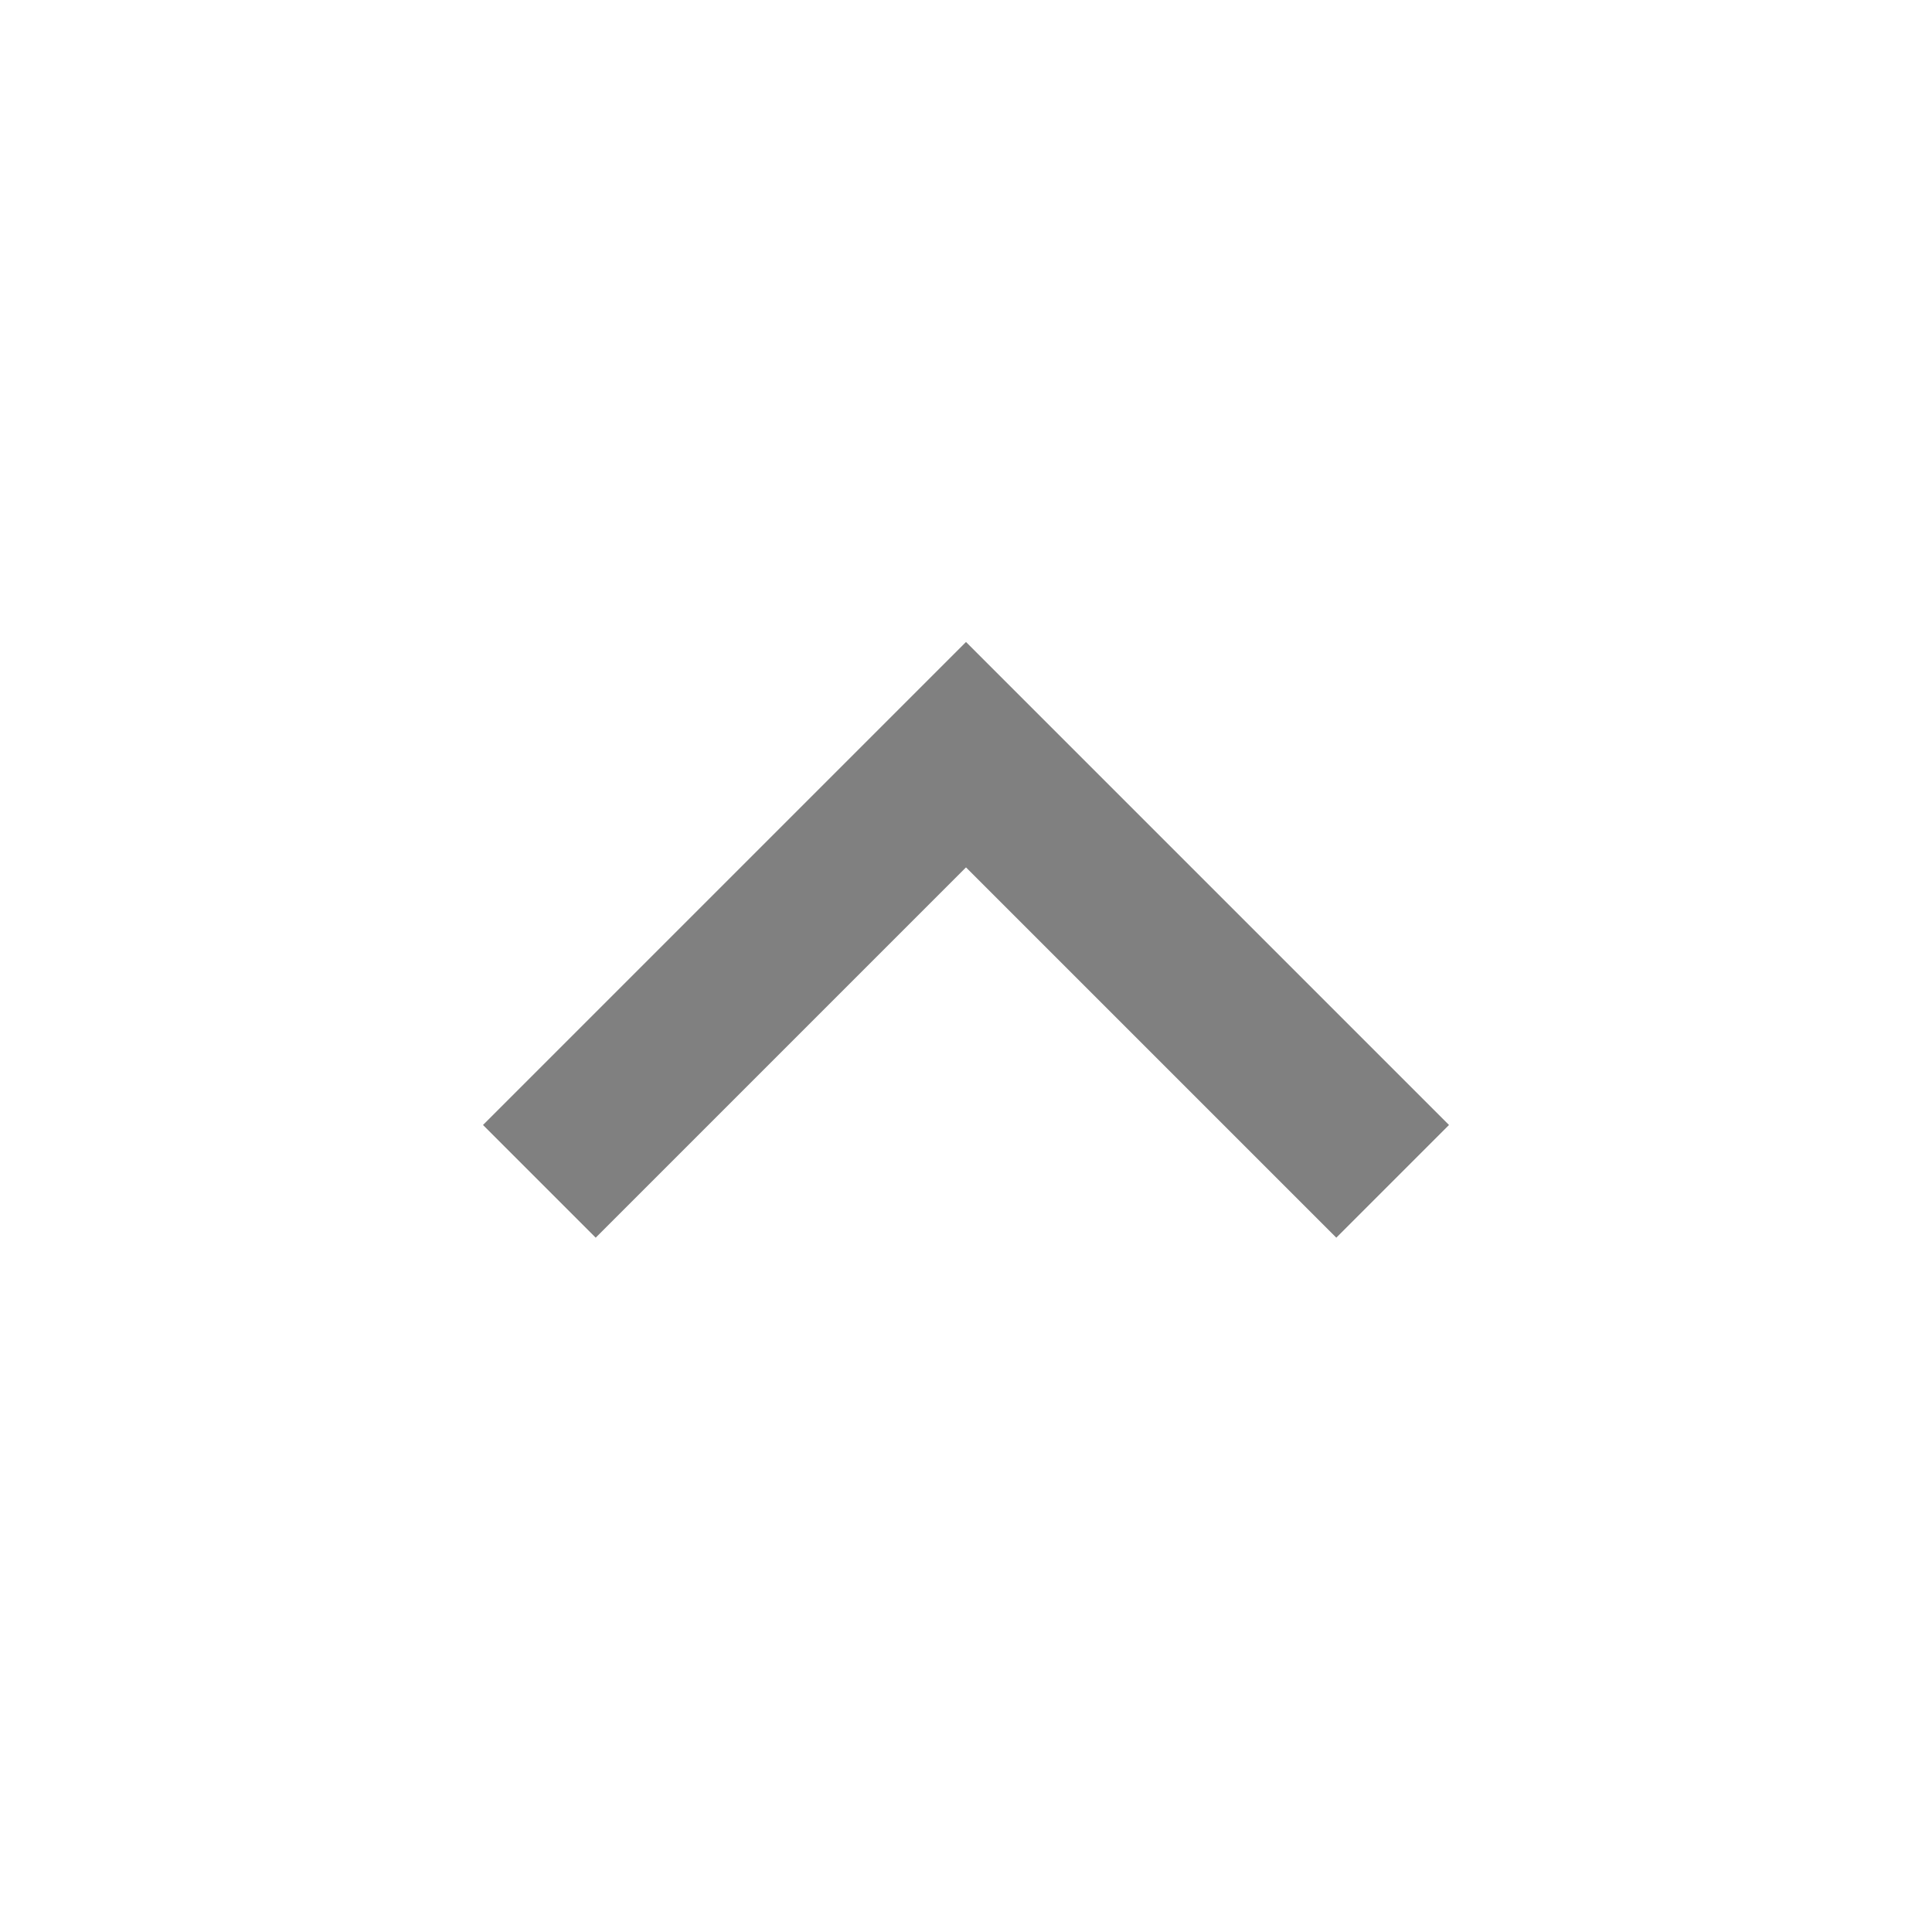
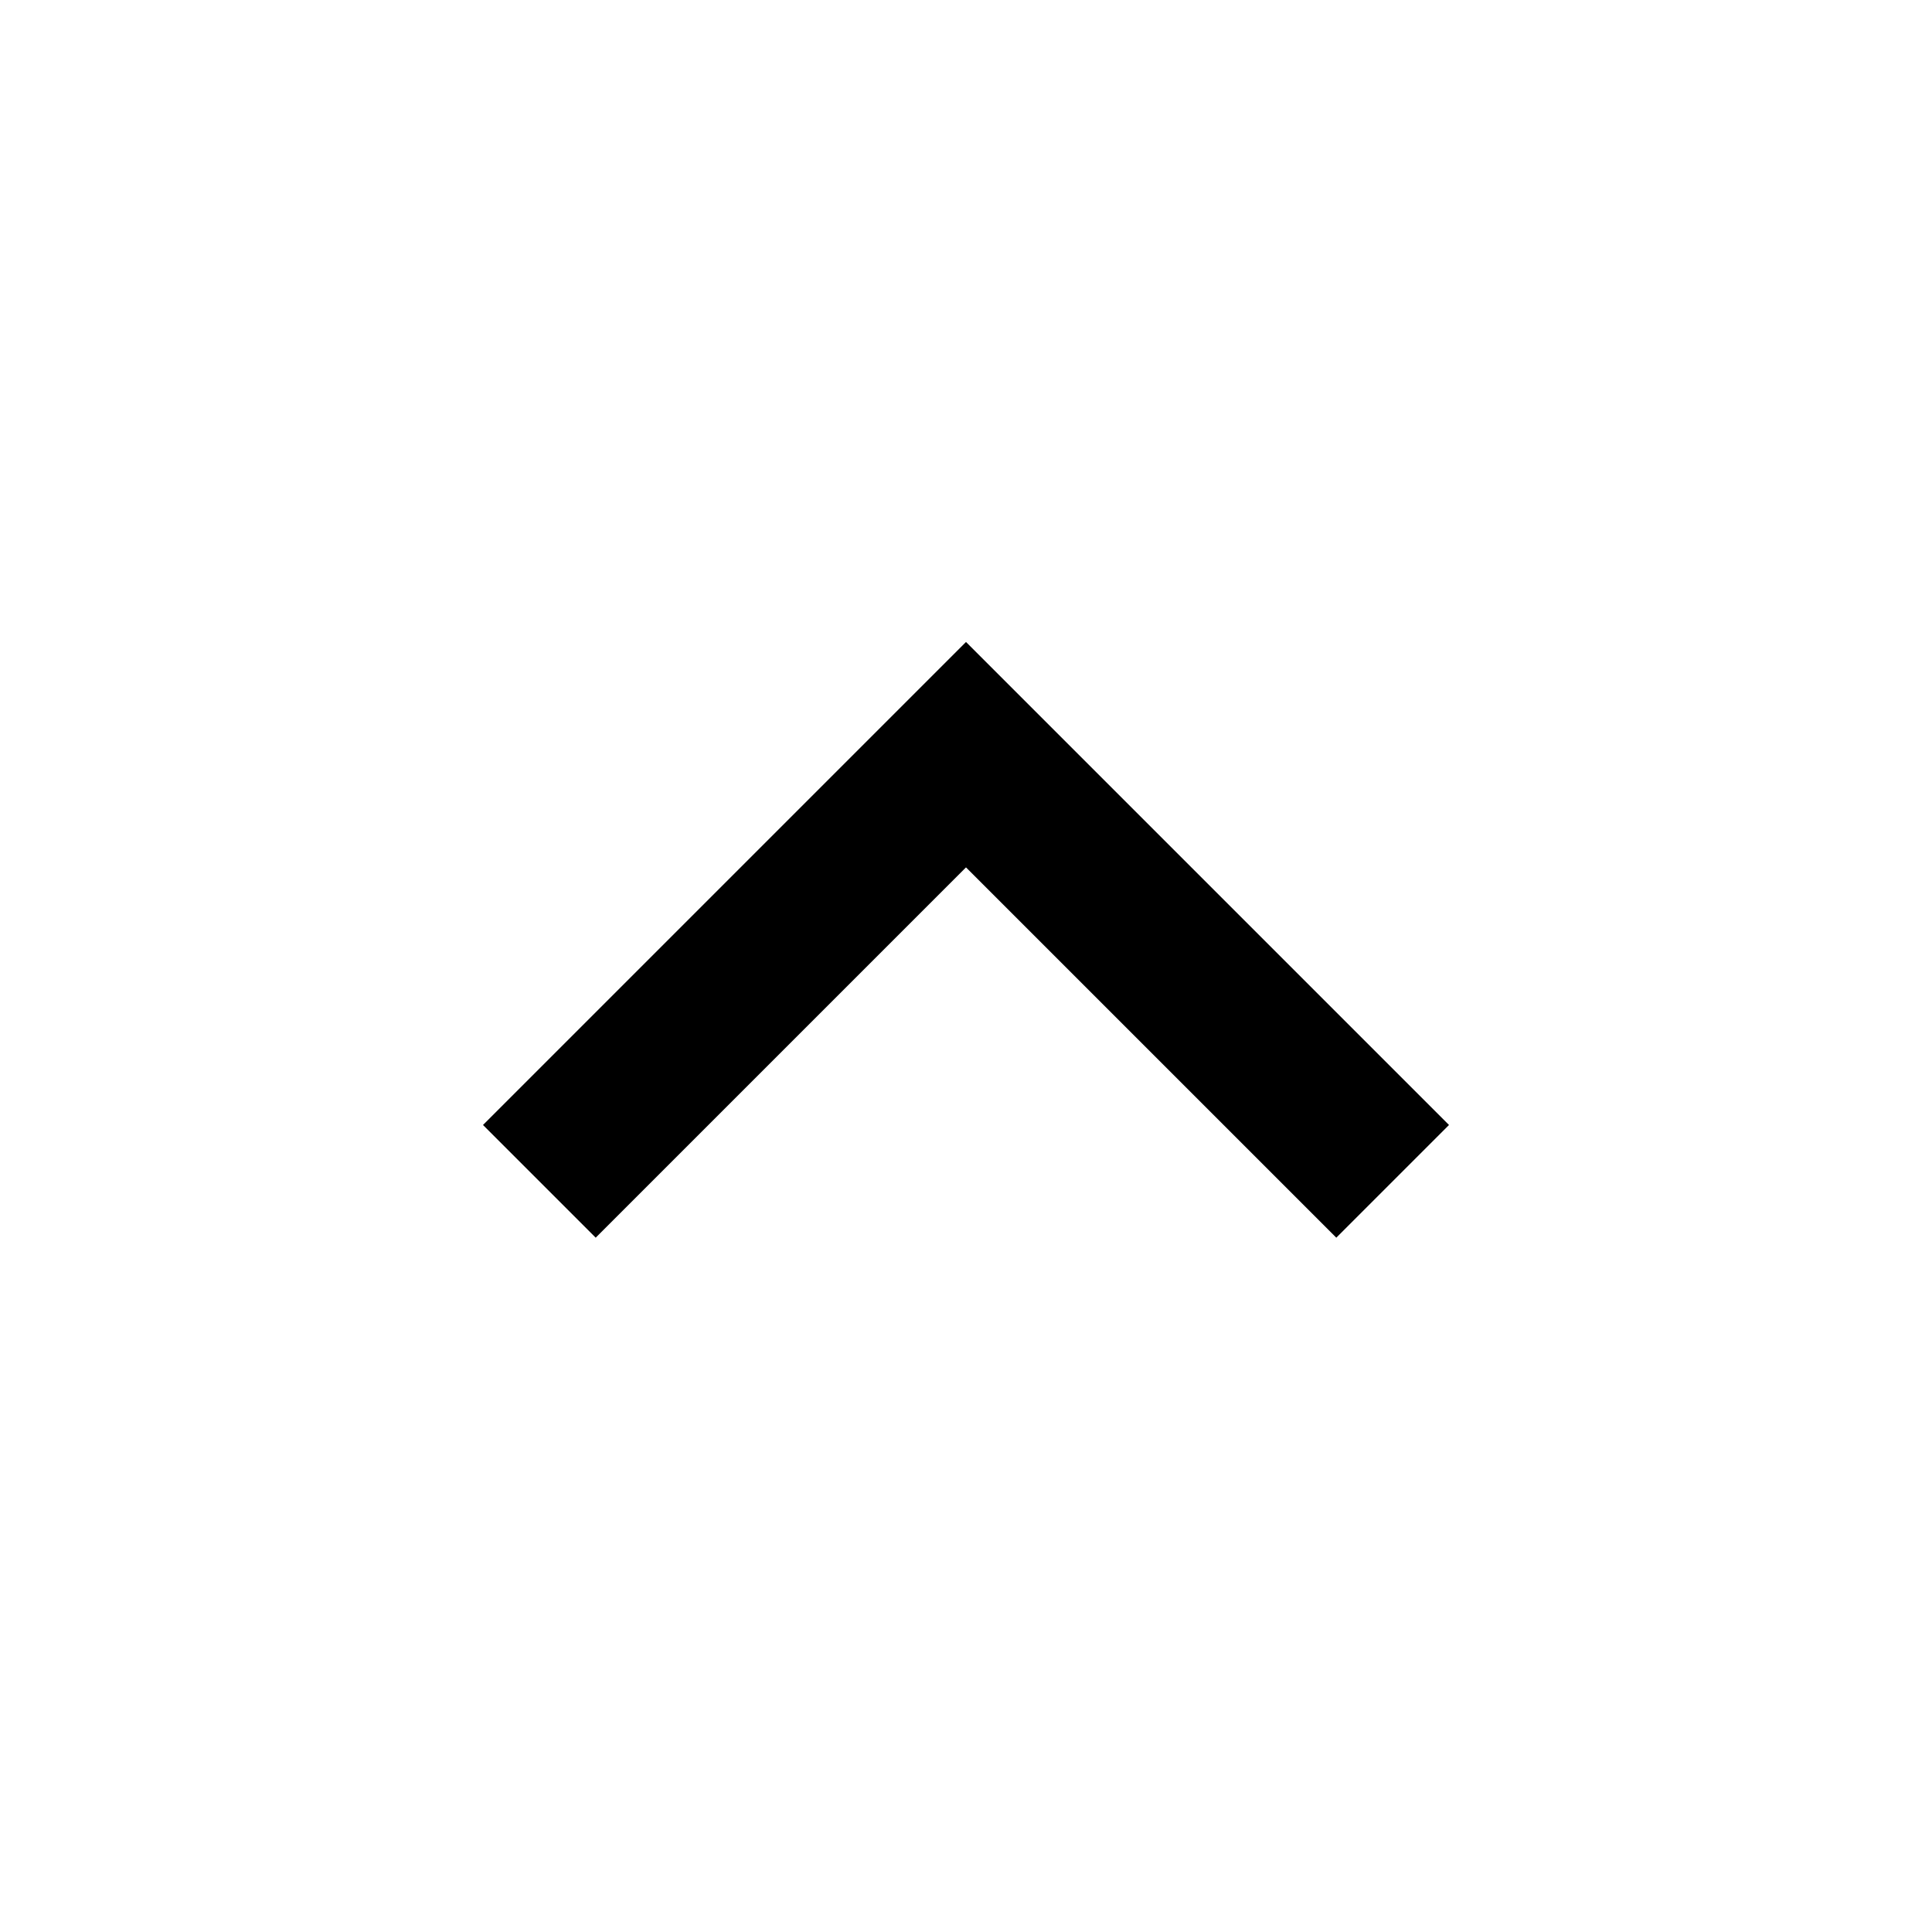
- <svg xmlns="http://www.w3.org/2000/svg" fill="#808080" height="24" viewBox="0 -960 960 960" width="24">
+ <svg xmlns="http://www.w3.org/2000/svg" fill="currentColor" height="24" viewBox="0 -960 960 960" width="24">
  <path d="m296-345-56-56 240-240 240 240-56 56-184-184-184 184Z" />
</svg>
